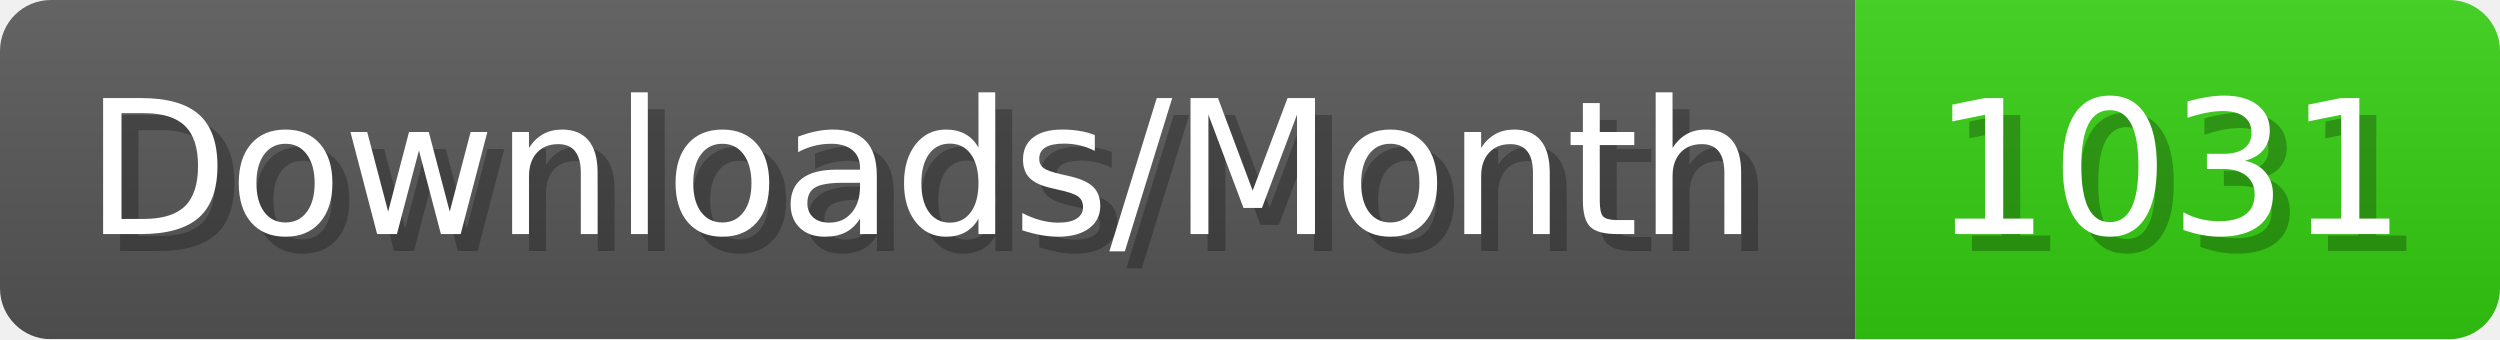
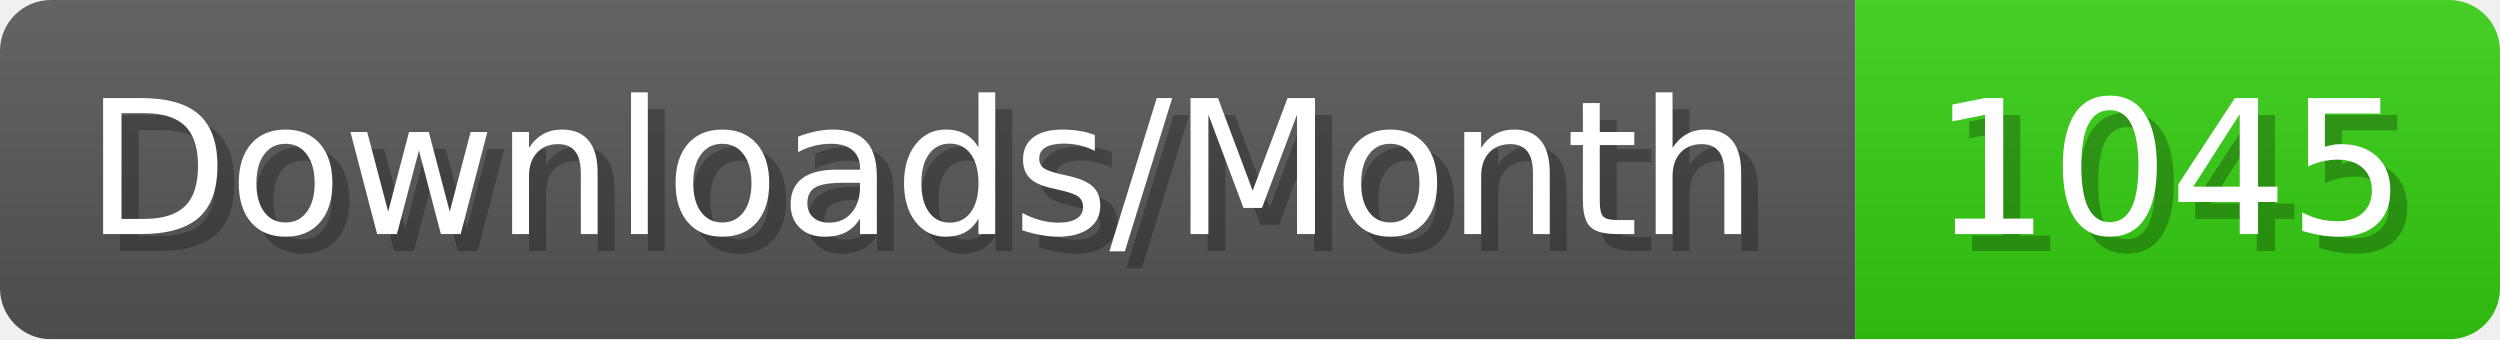
- <svg xmlns="http://www.w3.org/2000/svg" width="147.4" height="20" viewBox="0 0 1474 200" role="img" aria-label="Downloads/Month: 1031">
+ <svg xmlns="http://www.w3.org/2000/svg" width="147.4" height="20" viewBox="0 0 1474 200" role="img" aria-label="Downloads/Month: 1045">
  <linearGradient id="YlXUI" x2="0" y2="100%">
    <stop offset="0" stop-opacity=".1" stop-color="#EEE" />
    <stop offset="1" stop-opacity=".1" />
  </linearGradient>
  <mask id="JHhop">
    <rect width="1474" height="200" rx="30" fill="#FFF" />
  </mask>
  <g mask="url(#JHhop)">
    <rect width="1094" height="200" fill="#555" />
    <rect width="380" height="200" fill="#3C1" x="1094" />
    <rect width="1474" height="200" fill="url(#YlXUI)" />
  </g>
  <g aria-hidden="true" fill="#fff" text-anchor="start" font-family="Verdana,DejaVu Sans,sans-serif" font-size="110">
    <text x="60" y="148" textLength="994" fill="#000" opacity="0.25">Downloads/Month</text>
    <text x="50" y="138" textLength="994">Downloads/Month</text>
-     <text x="1149" y="148" textLength="280" fill="#000" opacity="0.25">1031</text>
-     <text x="1139" y="138" textLength="280">1031</text>
+     <text x="1149" y="148" textLength="280" fill="#000" opacity="0.25">1045</text>
+     <text x="1139" y="138" textLength="280">1045</text>
  </g>
</svg>
